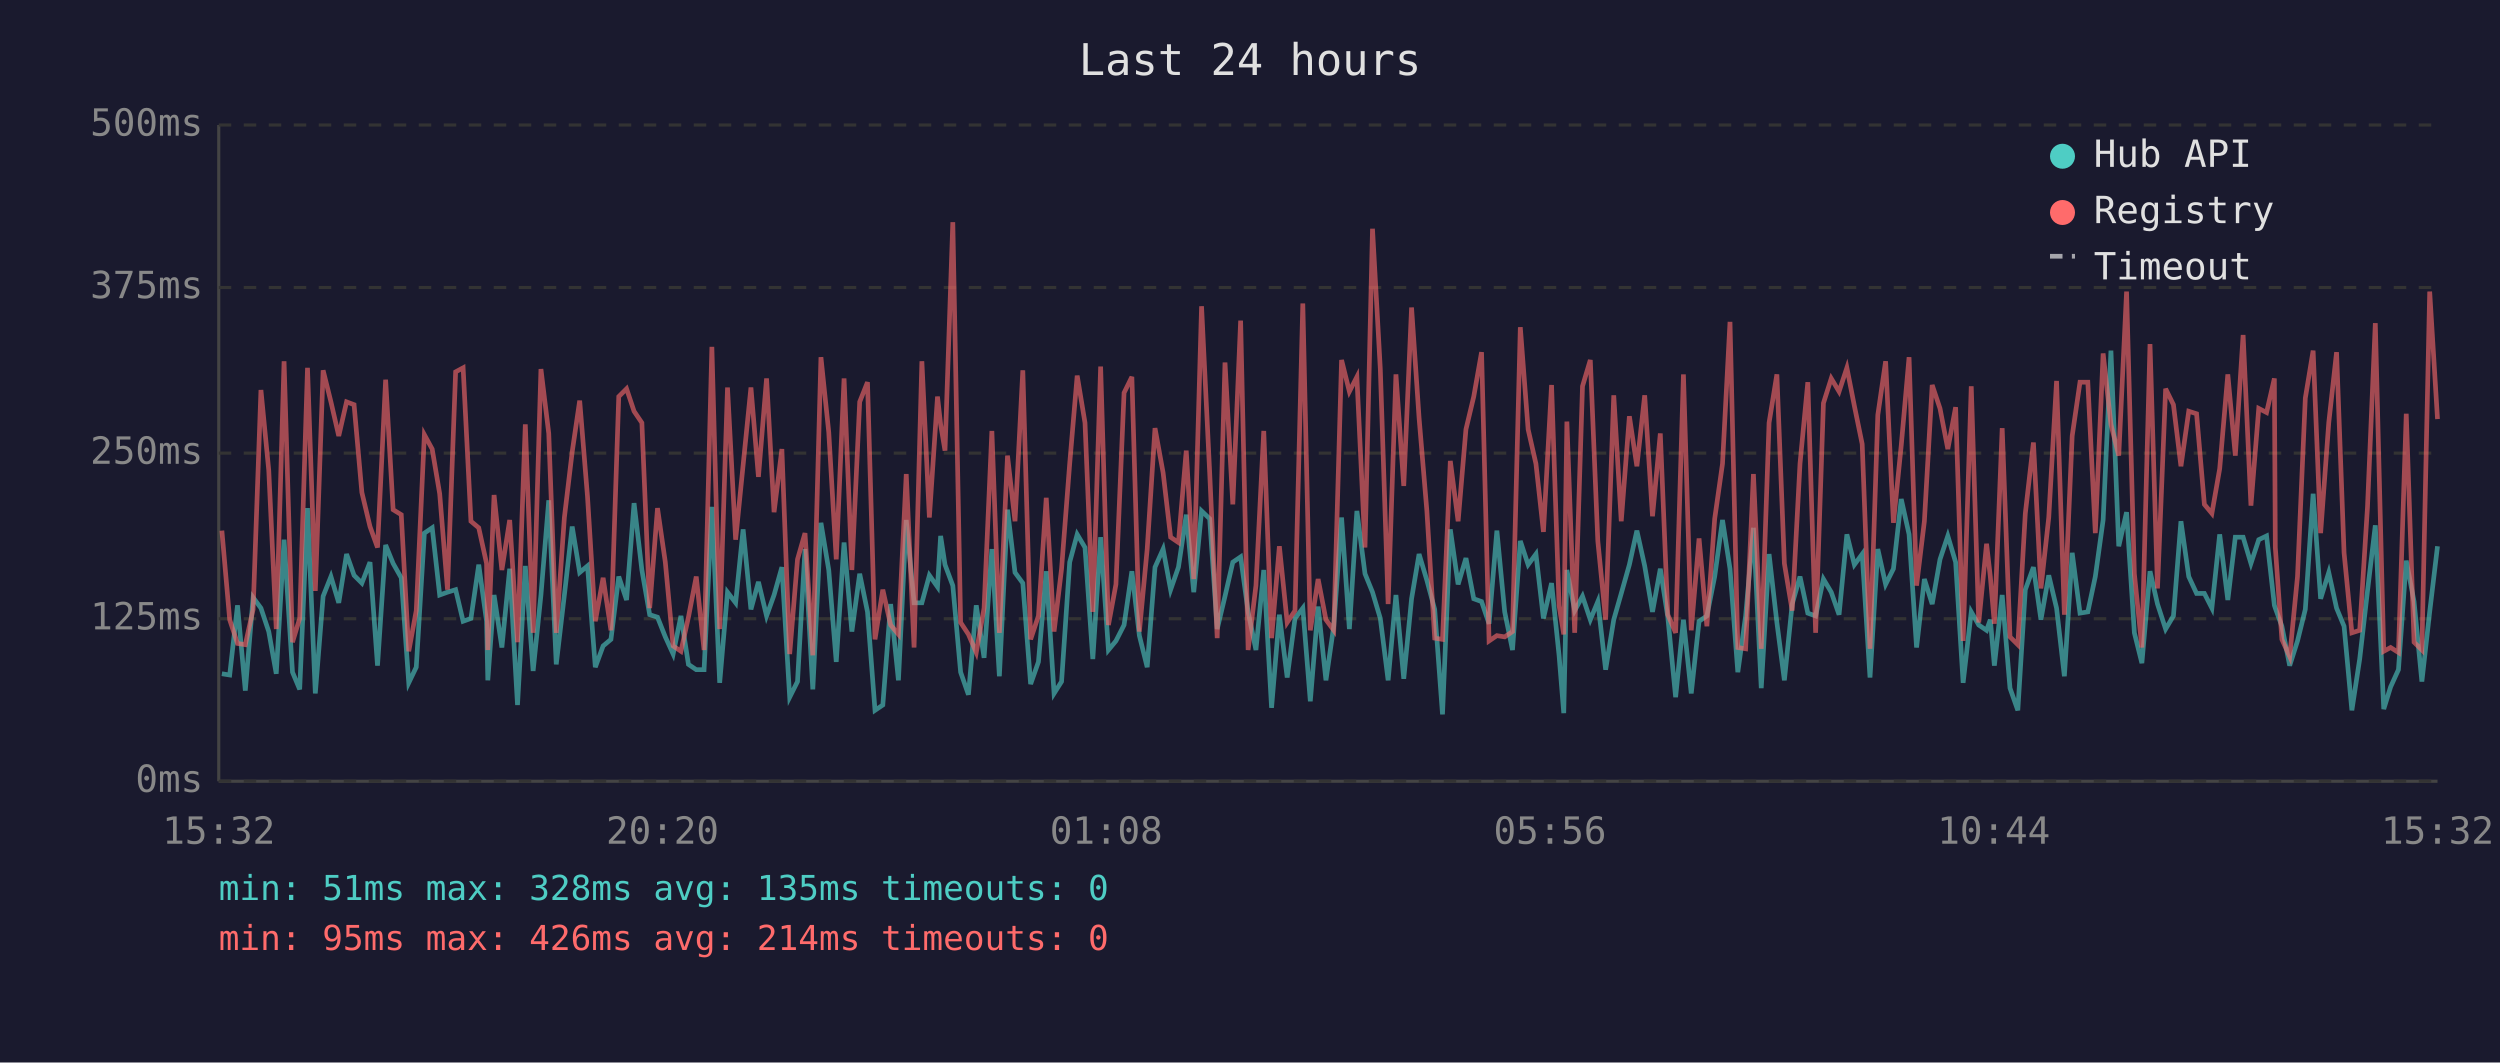
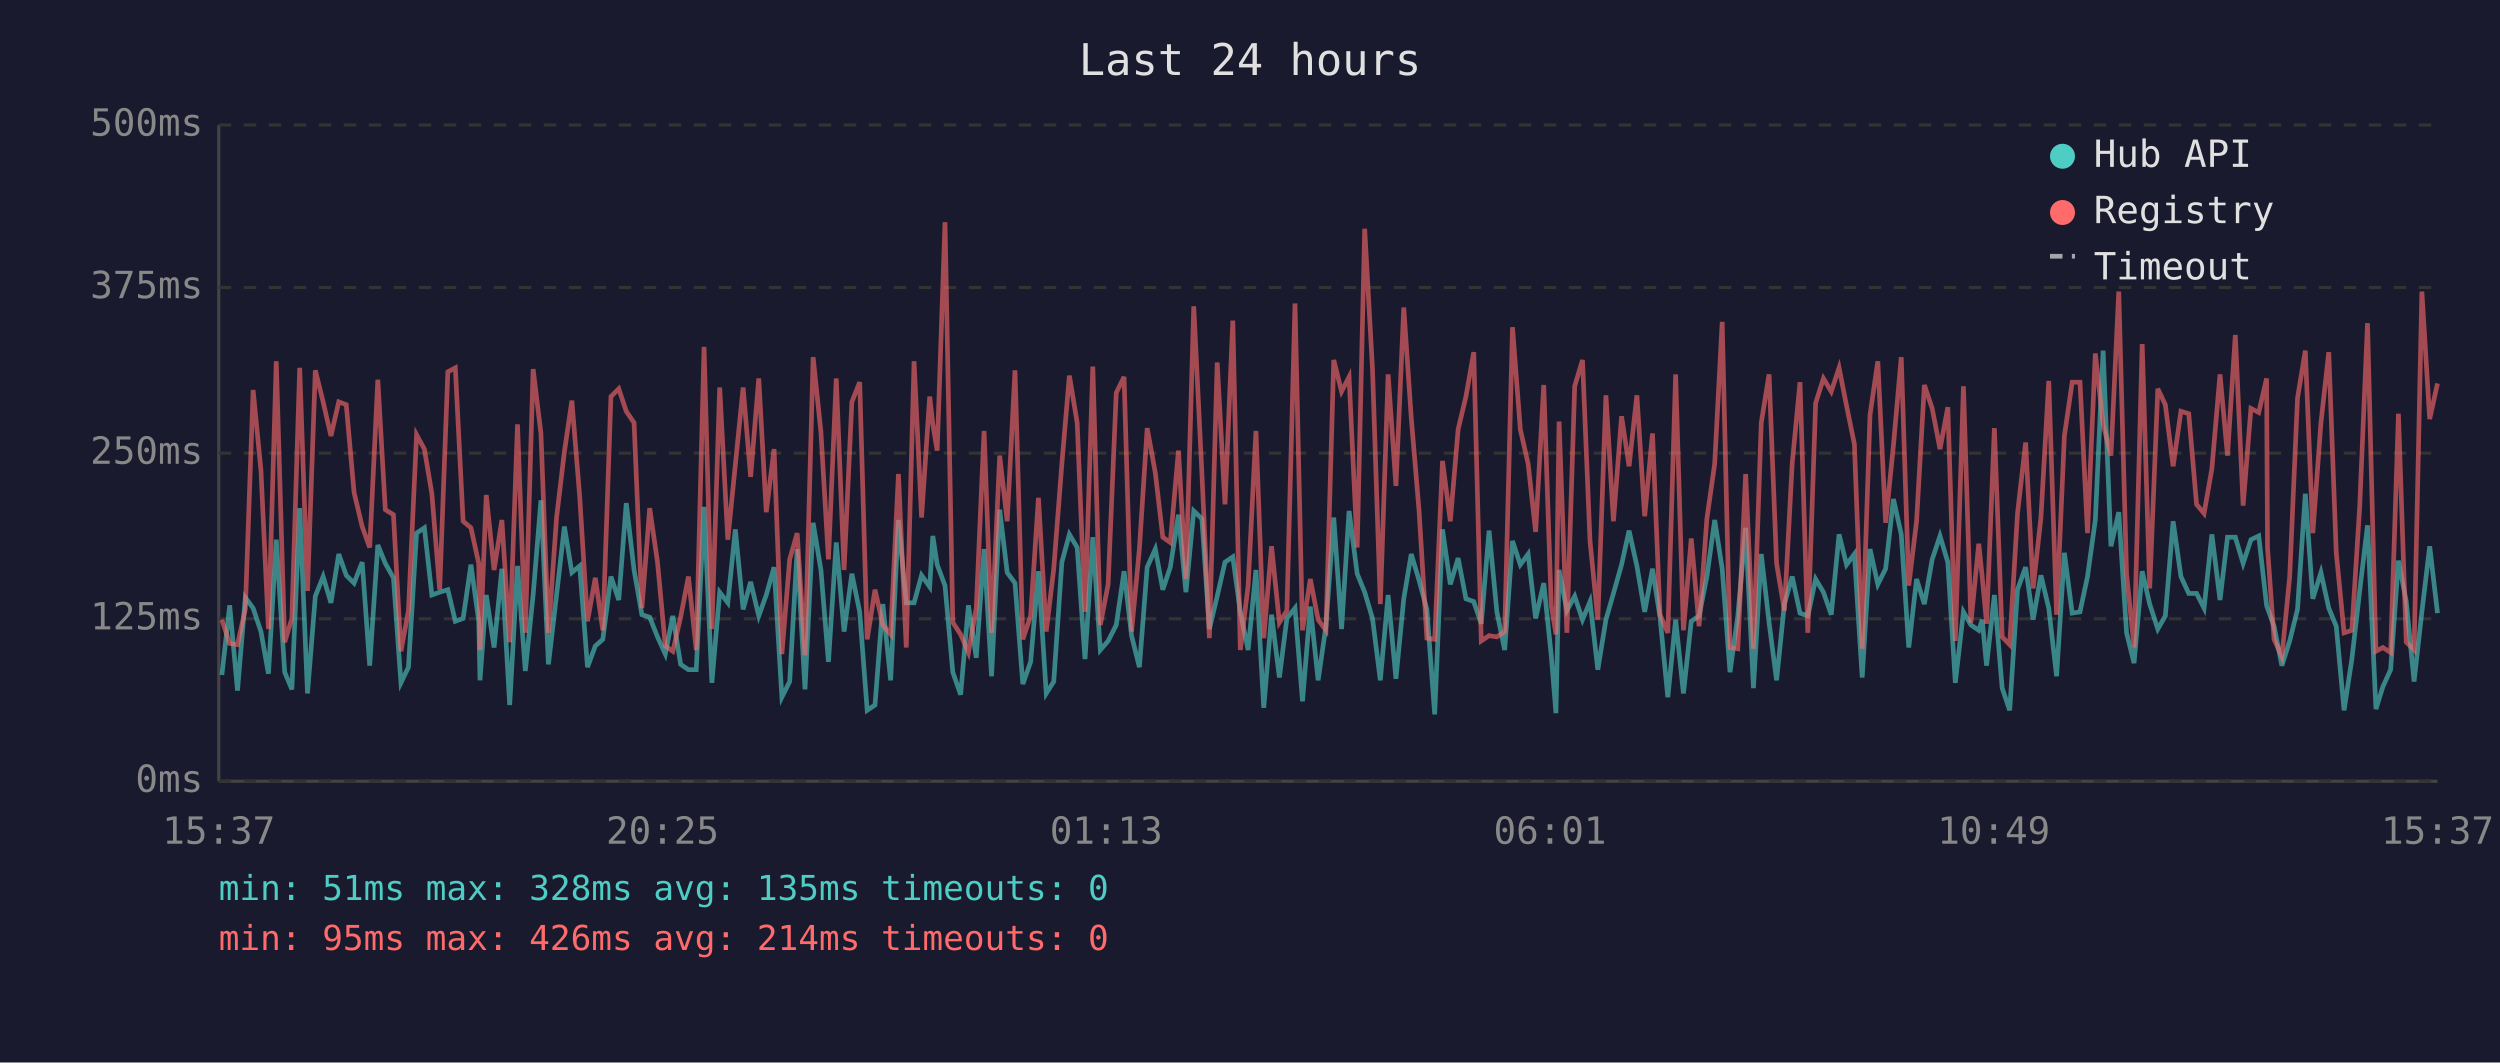
<svg xmlns="http://www.w3.org/2000/svg" viewBox="0 0 800 340" font-family="monospace" font-size="12">
  <rect width="800" height="340" fill="#1a1a2e" />
  <text x="400" y="24" fill="#e0e0e0" font-size="14" text-anchor="middle">Last 24 hours</text>
  <line x1="70" y1="40" x2="70" y2="250" stroke="#444" stroke-width="1" />
  <line x1="70" y1="250" x2="780" y2="250" stroke="#444" stroke-width="1" />
  <line x1="70" y1="250" x2="780" y2="250" stroke="#333" stroke-width="1" stroke-dasharray="4" />
  <text x="65" y="250" fill="#888" text-anchor="end" dominant-baseline="middle">0ms</text>
  <line x1="70" y1="198" x2="780" y2="198" stroke="#333" stroke-width="1" stroke-dasharray="4" />
  <text x="65" y="198" fill="#888" text-anchor="end" dominant-baseline="middle">125ms</text>
  <line x1="70" y1="145" x2="780" y2="145" stroke="#333" stroke-width="1" stroke-dasharray="4" />
  <text x="65" y="145" fill="#888" text-anchor="end" dominant-baseline="middle">250ms</text>
  <line x1="70" y1="92" x2="780" y2="92" stroke="#333" stroke-width="1" stroke-dasharray="4" />
  <text x="65" y="92" fill="#888" text-anchor="end" dominant-baseline="middle">375ms</text>
  <line x1="70" y1="40" x2="780" y2="40" stroke="#333" stroke-width="1" stroke-dasharray="4" />
  <text x="65" y="40" fill="#888" text-anchor="end" dominant-baseline="middle">500ms</text>
-   <text x="70" y="270" fill="#888" text-anchor="middle">15:32</text>
-   <text x="212" y="270" fill="#888" text-anchor="middle">20:20</text>
-   <text x="354" y="270" fill="#888" text-anchor="middle">01:08</text>
-   <text x="496" y="270" fill="#888" text-anchor="middle">05:56</text>
-   <text x="638" y="270" fill="#888" text-anchor="middle">10:44</text>
-   <text x="780" y="270" fill="#888" text-anchor="middle">15:32</text>
-   <polyline points="71.0,215.6 73.5,216.0 76.0,193.7 78.5,221.0 81.0,191.2 83.5,194.6 86.0,202.1 88.4,215.6 90.9,172.7 93.6,215.1 95.9,220.6 98.4,162.6 100.9,221.9 103.4,190.8 105.9,184.5 108.4,192.9 110.9,177.3 113.3,184.1 115.8,186.6 118.4,179.9 120.8,213.0 123.4,174.4 125.8,180.3 128.4,184.9 130.8,218.5 133.2,213.5 135.8,170.6 138.3,168.9 140.7,190.4 143.2,189.5 145.8,188.7 148.2,198.8 150.7,197.9 153.2,180.7 155.7,198.8 156.1,217.7 158.1,190.4 160.6,207.2 163.1,182.0 165.6,225.6 168.1,181.1 170.6,214.7 173.1,190.4 175.6,160.1 178.0,212.6 180.6,190.4 183.1,168.5 185.5,183.2 188.0,181.1 190.5,213.5 193.0,206.7 195.5,204.6 198.0,184.5 200.5,192.0 202.9,161.0 205.4,182.4 207.9,196.7 210.4,197.5 212.9,203.8 215.4,209.3 217.9,197.1 220.3,212.6 222.8,214.3 225.3,214.3 227.8,162.2 230.3,218.5 232.8,189.5 235.4,192.9 237.8,169.4 240.3,195.0 242.7,186.2 245.3,197.1 247.7,190.4 250.2,181.5 252.7,223.1 255.2,218.1 257.6,175.7 260.1,220.6 262.7,167.3 265.2,182.4 267.6,211.8 270.1,173.6 272.6,202.1 275.1,183.6 277.6,195.8 280.0,227.3 282.5,225.6 285.0,193.3 287.5,217.7 290.0,166.4 292.5,192.9 295.0,192.9 297.4,184.1 300.0,187.8 301.0,171.5 302.4,180.7 304.9,187.4 307.4,215.1 309.9,222.3 312.4,193.7 314.9,210.5 317.4,175.7 319.8,216.4 322.4,163.1 324.8,183.2 327.3,186.6 329.8,218.9 332.3,211.8 334.8,182.8 337.3,221.9 339.7,218.1 342.3,179.9 344.7,171.0 347.2,175.2 349.7,210.9 352.2,171.9 354.7,208.0 357.1,205.1 359.7,200.0 362.2,182.8 364.6,203.4 367.1,213.5 369.6,181.5 372.2,175.7 374.6,188.7 377.1,181.5 379.6,164.7 382.0,189.5 384.5,163.5 387.1,166.0 389.5,201.3 392.0,190.8 394.5,179.9 397.0,178.2 399.4,195.8 401.9,208.0 404.4,182.4 406.9,226.5 409.4,196.7 411.9,216.8 414.4,197.9 416.9,194.6 419.3,224.4 421.8,194.1 424.3,217.7 426.8,200.4 429.3,165.6 431.8,201.3 434.2,163.5 436.8,183.6 439.2,189.5 441.7,197.9 444.2,217.7 446.7,190.4 449.2,217.2 451.7,191.6 454.1,177.3 456.6,185.7 459.1,195.0 461.6,228.6 464.1,169.4 466.6,187.0 469.1,178.6 471.6,191.6 474.1,192.5 476.5,199.6 479.0,169.8 481.5,195.8 484.0,208.0 486.5,173.1 489.0,180.7 491.5,177.3 493.9,197.9 496.5,186.6 498.9,209.7 500.4,228.2 501.4,182.4 503.9,195.4 506.4,190.8 508.9,198.3 511.3,192.5 513.8,214.3 516.4,198.3 518.8,189.9 521.4,180.7 523.8,169.8 526.3,181.1 528.8,195.8 531.3,182.0 533.7,197.5 536.2,223.1 538.7,198.3 541.2,221.9 543.7,198.8 546.2,197.1 548.7,184.5 551.2,166.4 553.6,182.0 556.1,215.1 558.6,197.1 561.1,168.9 563.6,220.2 566.1,177.3 568.6,199.2 571.0,217.7 573.5,193.3 576.0,184.5 578.5,196.2 581.0,197.1 583.5,185.3 586.0,189.5 588.5,196.7 591.0,171.0 593.4,180.7 595.9,177.3 598.4,216.8 600.9,175.7 603.4,187.0 605.9,182.0 608.4,159.7 610.9,171.0 613.3,207.2 615.8,185.3 618.3,193.3 620.8,179.0 623.3,171.5 625.8,179.9 628.2,218.5 630.8,195.8 633.2,200.0 635.7,201.7 636.9,198.3 638.2,213.0 640.7,190.4 643.2,220.2 645.7,227.3 648.1,188.7 650.7,181.5 653.1,198.3 655.6,184.1 658.1,194.6 660.6,216.4 663.1,176.9 665.6,196.2 668.1,195.8 670.5,184.5 673.0,166.4 675.5,112.2 678.0,174.8 680.5,163.9 683.0,202.5 685.4,212.2 688.0,182.8 690.4,193.3 693.0,201.3 695.5,197.1 697.9,166.8 700.4,184.5 702.9,189.9 705.4,189.9 707.8,194.6 710.3,171.0 712.9,192.0 715.3,171.9 717.8,171.9 720.3,180.3 722.8,172.7 725.3,171.5 727.8,193.7 728.1,194.6 730.2,200.4 732.7,213.0 735.2,205.1 737.7,195.0 740.2,158.0 742.6,191.6 745.2,183.2 747.7,194.6 750.1,200.4 752.6,227.3 755.1,210.9 757.6,189.1 760.1,168.1 762.8,226.9 765.0,219.8 767.5,214.3 770.0,179.4 772.5,192.5 775.0,218.1 777.5,195.8 780.0,174.8" fill="none" stroke="#4ecdc4" stroke-width="1.5" opacity="0.6" />
-   <polyline points="71.0,169.8 73.5,198.3 76.0,205.9 78.5,206.3 81.0,195.0 83.5,124.8 86.0,150.5 88.4,201.3 90.9,115.6 93.6,205.5 95.9,197.9 98.4,117.7 100.9,189.1 103.4,118.5 105.9,128.6 108.4,139.5 110.9,128.6 113.3,129.5 115.8,157.6 118.4,168.5 120.8,175.2 123.4,121.5 125.8,163.1 128.4,164.7 130.8,208.4 133.2,195.4 135.8,139.1 138.3,143.7 140.7,158.0 143.2,188.7 145.8,119.0 148.2,117.7 150.7,166.8 153.2,168.9 155.7,180.3 156.1,208.0 158.1,158.4 160.6,182.4 163.1,166.4 165.6,205.5 168.1,135.8 170.6,202.5 173.1,118.1 175.6,138.7 178.0,202.5 180.6,165.6 183.1,144.6 185.5,128.2 188.0,158.9 190.5,198.8 193.0,184.9 195.5,201.7 198.0,126.9 200.5,124.4 202.9,131.6 205.4,135.3 207.9,194.6 210.4,162.6 212.9,179.9 215.4,206.7 217.9,208.4 220.3,197.5 222.8,184.5 225.3,208.0 227.8,111.0 230.3,201.3 232.8,124.0 235.4,172.7 237.8,148.8 240.3,124.0 242.7,152.6 245.3,121.1 247.7,163.9 250.2,143.7 252.7,209.3 255.2,179.0 257.6,170.6 260.1,209.7 262.7,114.3 265.2,138.3 267.6,179.0 270.1,121.1 272.6,182.4 275.1,128.6 277.6,122.3 280.0,204.6 282.5,188.7 285.0,200.0 287.5,203.0 290.0,151.7 292.5,207.2 295.0,115.6 297.4,165.6 300.0,126.9 301.0,135.8 302.4,144.2 304.9,71.1 307.4,199.2 309.9,203.0 312.4,208.8 314.9,194.6 317.4,137.9 319.8,202.5 322.4,145.8 324.8,166.8 327.3,118.5 329.8,204.6 332.3,197.1 334.8,159.3 337.3,202.1 339.7,182.0 342.3,148.4 344.7,120.2 347.2,135.3 349.7,195.8 352.2,117.3 354.7,200.0 357.1,187.0 359.7,125.7 362.2,120.6 364.6,202.1 367.1,175.7 369.6,137.0 372.2,151.3 374.6,171.9 377.1,173.6 379.6,144.2 382.0,185.3 384.5,98.0 387.1,151.3 389.5,204.2 392.0,116.0 394.5,161.4 397.0,102.6 399.4,208.0 401.9,187.4 404.4,137.9 406.9,204.2 409.4,174.8 411.9,199.2 414.4,195.4 416.9,97.1 419.3,201.7 421.8,185.3 424.3,198.3 426.8,201.7 429.3,115.2 431.8,125.3 434.2,120.6 436.8,175.2 439.2,73.2 441.7,118.1 444.2,193.3 446.7,119.8 449.2,155.5 451.7,98.4 454.1,133.7 456.6,163.5 459.1,204.2 461.6,204.6 464.1,147.5 466.6,166.8 469.1,137.4 471.6,126.9 474.1,112.7 476.5,205.1 479.0,203.4 481.5,203.8 484.0,202.1 486.5,104.7 489.0,137.4 491.5,148.4 493.9,170.2 496.5,123.2 498.9,193.7 500.4,203.0 501.4,134.9 503.9,202.5 506.4,123.6 508.9,115.2 511.3,173.1 513.8,198.3 516.4,126.5 518.8,166.8 521.4,133.2 523.8,149.2 526.3,126.5 528.8,165.2 531.3,138.7 533.7,196.7 536.2,202.5 538.7,119.8 541.2,201.7 543.7,172.3 546.2,200.4 548.7,166.0 551.2,148.4 553.6,103.0 556.1,207.2 558.6,207.6 561.1,151.7 563.6,207.6 566.1,135.3 568.6,119.8 571.0,180.3 573.5,195.4 576.0,148.4 578.5,122.3 581.0,202.5 583.5,129.0 586.0,121.1 588.5,125.3 591.0,117.7 593.4,129.9 595.9,142.1 598.4,207.6 600.9,132.8 603.4,115.6 605.9,167.3 608.4,142.5 610.9,114.3 613.3,187.4 615.8,166.8 618.3,123.2 620.8,130.7 623.3,143.7 625.8,130.3 628.2,205.1 630.8,123.6 633.2,199.2 635.7,174.0 636.9,184.5 638.2,199.6 640.7,137.0 643.2,203.8 645.7,206.3 648.1,164.3 650.7,141.6 653.1,188.3 655.6,165.6 658.1,121.9 660.6,196.7 663.1,139.5 665.6,122.3 668.1,122.3 670.5,170.6 673.0,113.1 675.5,135.8 678.0,145.8 680.5,93.3 683.0,183.6 685.4,207.2 688.0,110.1 690.4,188.3 693.0,124.4 695.5,129.5 697.9,149.2 700.4,131.6 702.9,132.4 705.4,161.4 707.8,164.3 710.3,150.0 712.9,119.8 715.3,145.8 717.8,107.2 720.3,161.8 722.8,130.7 725.3,132.0 727.8,121.1 728.1,175.2 730.2,204.6 732.7,210.1 735.2,184.5 737.7,127.4 740.2,112.2 742.6,170.6 745.2,135.3 747.7,112.7 750.1,176.9 752.6,202.5 755.1,201.7 757.6,162.2 760.1,103.4 762.8,208.4 765.0,207.2 767.5,208.8 770.0,132.4 772.5,205.5 775.0,208.0 777.5,93.3 780.0,134.1" fill="none" stroke="#ff6b6b" stroke-width="1.5" opacity="0.6" />
+   <text x="70" y="270" fill="#888" text-anchor="middle">15:37</text>
+   <text x="212" y="270" fill="#888" text-anchor="middle">20:25</text>
+   <text x="354" y="270" fill="#888" text-anchor="middle">01:13</text>
+   <text x="496" y="270" fill="#888" text-anchor="middle">06:01</text>
+   <text x="638" y="270" fill="#888" text-anchor="middle">10:49</text>
+   <text x="780" y="270" fill="#888" text-anchor="middle">15:37</text>
+   <polyline points="71.0,216.0 73.5,193.7 76.0,221.0 78.5,191.2 81.0,194.6 83.5,202.1 85.9,215.6 88.4,172.7 91.1,215.1 93.4,220.6 95.9,162.6 98.4,221.9 100.9,190.8 103.4,184.5 105.9,192.9 108.4,177.3 110.8,184.1 113.3,186.6 115.9,179.9 118.3,213.0 120.9,174.4 123.3,180.3 125.9,184.9 128.3,218.5 130.7,213.5 133.3,170.6 135.8,168.9 138.2,190.4 140.7,189.5 143.3,188.7 145.7,198.8 148.2,197.9 150.7,180.7 153.2,198.8 153.6,217.7 155.6,190.4 158.1,207.2 160.6,182.0 163.1,225.6 165.6,181.1 168.1,214.7 170.6,190.4 173.1,160.1 175.5,212.6 178.1,190.4 180.6,168.5 183.0,183.2 185.5,181.1 188.0,213.5 190.5,206.7 192.9,204.6 195.5,184.5 198.0,192.0 200.4,161.0 202.9,182.4 205.4,196.7 207.9,197.5 210.4,203.8 212.9,209.3 215.3,197.1 217.8,212.6 220.3,214.3 222.8,214.3 225.3,162.2 227.8,218.5 230.3,189.5 232.9,192.9 235.3,169.4 237.8,195.0 240.2,186.2 242.8,197.1 245.2,190.4 247.7,181.5 250.2,223.1 252.7,218.1 255.1,175.7 257.6,220.6 260.2,167.3 262.7,182.4 265.1,211.8 267.6,173.6 270.1,202.1 272.6,183.6 275.1,195.8 277.5,227.3 280.0,225.6 282.5,193.3 285.0,217.7 287.5,166.4 290.0,192.9 292.5,192.9 294.9,184.1 297.5,187.8 298.5,171.5 299.9,180.7 302.4,187.4 304.9,215.1 307.4,222.3 309.9,193.7 312.4,210.5 314.9,175.7 317.3,216.4 319.9,163.1 322.3,183.2 324.8,186.6 327.3,218.9 329.8,211.8 332.3,182.8 334.8,221.9 337.2,218.1 339.8,179.9 342.2,171.0 344.7,175.2 347.2,210.9 349.7,171.9 352.1,208.0 354.6,205.1 357.2,200.0 359.7,182.8 362.1,203.4 364.6,213.5 367.1,181.5 369.7,175.7 372.1,188.7 374.5,181.5 377.1,164.7 379.5,189.5 382.0,163.5 384.6,166.0 387.0,201.3 389.5,190.8 392.0,179.9 394.5,178.2 396.9,195.8 399.4,208.0 401.9,182.4 404.4,226.5 406.9,196.7 409.4,216.8 411.8,197.9 414.4,194.6 416.8,224.4 419.3,194.1 421.8,217.7 424.3,200.4 426.8,165.6 429.3,201.3 431.7,163.5 434.3,183.6 436.7,189.5 439.2,197.9 441.7,217.7 444.2,190.4 446.7,217.2 449.2,191.6 451.6,177.3 454.1,185.7 456.6,195.0 459.1,228.6 461.6,169.4 464.1,187.0 466.6,178.6 469.1,191.6 471.6,192.5 474.0,199.6 476.5,169.8 479.0,195.8 481.5,208.0 484.0,173.1 486.5,180.7 489.0,177.3 491.4,197.9 494.0,186.6 496.4,209.7 497.9,228.2 498.9,182.4 501.4,195.4 503.9,190.8 506.4,198.3 508.8,192.5 511.3,214.3 513.9,198.3 516.3,189.9 518.9,180.7 521.3,169.8 523.8,181.1 526.3,195.8 528.8,182.0 531.2,197.5 533.7,223.1 536.2,198.3 538.7,221.9 541.2,198.8 543.7,197.1 546.2,184.5 548.7,166.4 551.1,182.0 553.6,215.1 556.1,197.1 558.6,168.9 561.1,220.2 563.6,177.3 566.1,199.2 568.5,217.7 571.0,193.3 573.5,184.5 576.0,196.2 578.5,197.1 581.0,185.3 583.5,189.5 586.0,196.7 588.5,171.0 590.9,180.7 593.4,177.3 595.9,216.8 598.4,175.7 600.9,187.0 603.4,182.0 605.9,159.7 608.4,171.0 610.8,207.2 613.3,185.3 615.8,193.3 618.3,179.0 620.8,171.5 623.3,179.9 625.7,218.5 628.3,195.8 630.7,200.0 633.2,201.7 634.3,198.3 635.7,213.0 638.2,190.4 640.7,220.2 643.1,227.3 645.6,188.7 648.2,181.5 650.6,198.3 653.1,184.1 655.6,194.6 658.1,216.4 660.6,176.9 663.1,196.2 665.6,195.8 668.0,184.5 670.5,166.4 673.0,112.2 675.5,174.8 678.0,163.9 680.5,202.5 682.9,212.2 685.5,182.8 687.9,193.3 690.5,201.3 692.9,197.1 695.4,166.8 697.9,184.5 700.4,189.9 702.9,189.9 705.3,194.6 707.8,171.0 710.4,192.0 712.8,171.9 715.3,171.9 717.8,180.3 720.3,172.7 722.8,171.5 725.3,193.7 725.6,194.6 727.7,200.4 730.2,213.0 732.7,205.1 735.2,195.0 737.7,158.0 740.1,191.6 742.7,183.2 745.2,194.6 747.6,200.4 750.1,227.3 752.6,210.9 755.1,189.1 757.6,168.1 760.3,226.9 762.5,219.8 765.0,214.3 767.5,179.4 770.0,192.5 772.5,218.1 775.0,195.8 777.5,174.8 780.0,196.2" fill="none" stroke="#4ecdc4" stroke-width="1.5" opacity="0.6" />
+   <polyline points="71.0,198.3 73.5,205.9 76.0,206.3 78.5,195.0 81.0,124.8 83.5,150.5 85.9,201.3 88.4,115.6 91.1,205.5 93.4,197.9 95.9,117.7 98.4,189.1 100.9,118.5 103.4,128.6 105.9,139.5 108.4,128.6 110.8,129.5 113.3,157.6 115.9,168.5 118.3,175.2 120.9,121.5 123.3,163.1 125.9,164.7 128.3,208.4 130.7,195.4 133.3,139.1 135.8,143.7 138.2,158.0 140.7,188.7 143.3,119.0 145.7,117.7 148.2,166.8 150.7,168.9 153.2,180.3 153.6,208.0 155.6,158.4 158.1,182.4 160.6,166.4 163.1,205.5 165.6,135.8 168.1,202.5 170.6,118.1 173.1,138.7 175.5,202.5 178.1,165.6 180.6,144.6 183.0,128.2 185.5,158.9 188.0,198.8 190.5,184.9 192.9,201.7 195.5,126.9 198.0,124.4 200.4,131.6 202.9,135.3 205.4,194.6 207.9,162.6 210.4,179.9 212.9,206.7 215.3,208.4 217.8,197.5 220.3,184.5 222.8,208.0 225.3,111.0 227.8,201.3 230.3,124.0 232.9,172.7 235.3,148.8 237.8,124.0 240.2,152.6 242.8,121.1 245.2,163.9 247.7,143.7 250.2,209.3 252.7,179.0 255.1,170.6 257.6,209.7 260.2,114.3 262.7,138.3 265.1,179.0 267.6,121.1 270.1,182.4 272.6,128.6 275.1,122.3 277.5,204.6 280.0,188.7 282.5,200.0 285.0,203.0 287.5,151.7 290.0,207.2 292.5,115.6 294.9,165.6 297.5,126.9 298.5,135.8 299.9,144.2 302.4,71.1 304.9,199.2 307.4,203.0 309.9,208.8 312.4,194.6 314.9,137.9 317.3,202.5 319.9,145.8 322.3,166.8 324.8,118.5 327.3,204.6 329.8,197.1 332.3,159.3 334.8,202.1 337.2,182.0 339.8,148.4 342.2,120.2 344.7,135.3 347.2,195.8 349.7,117.3 352.1,200.0 354.6,187.0 357.2,125.7 359.7,120.6 362.1,202.1 364.6,175.7 367.1,137.0 369.7,151.3 372.1,171.9 374.5,173.6 377.1,144.2 379.5,185.3 382.0,98.0 384.6,151.3 387.0,204.2 389.5,116.0 392.0,161.4 394.5,102.6 396.9,208.0 399.4,187.4 401.9,137.9 404.4,204.2 406.9,174.8 409.4,199.2 411.8,195.4 414.4,97.1 416.8,201.7 419.3,185.3 421.8,198.3 424.3,201.7 426.8,115.2 429.3,125.3 431.7,120.6 434.3,175.2 436.7,73.2 439.2,118.1 441.7,193.3 444.2,119.8 446.7,155.5 449.2,98.4 451.6,133.7 454.1,163.5 456.6,204.2 459.1,204.6 461.6,147.5 464.1,166.8 466.6,137.4 469.1,126.9 471.6,112.7 474.0,205.1 476.5,203.4 479.0,203.8 481.5,202.1 484.0,104.7 486.5,137.4 489.0,148.4 491.4,170.2 494.0,123.2 496.4,193.7 497.9,203.0 498.9,134.9 501.4,202.5 503.9,123.6 506.4,115.2 508.8,173.1 511.3,198.3 513.9,126.5 516.3,166.8 518.9,133.2 521.3,149.2 523.8,126.5 526.3,165.2 528.8,138.7 531.2,196.7 533.7,202.5 536.2,119.8 538.7,201.7 541.2,172.3 543.7,200.4 546.2,166.0 548.7,148.4 551.1,103.0 553.6,207.2 556.1,207.6 558.6,151.7 561.1,207.6 563.6,135.3 566.1,119.8 568.5,180.3 571.0,195.4 573.5,148.4 576.0,122.3 578.5,202.5 581.0,129.0 583.5,121.1 586.0,125.3 588.5,117.7 590.9,129.9 593.4,142.1 595.9,207.6 598.4,132.8 600.9,115.6 603.4,167.3 605.9,142.5 608.4,114.3 610.8,187.4 613.3,166.8 615.8,123.2 618.3,130.7 620.8,143.7 623.3,130.3 625.7,205.1 628.3,123.6 630.7,199.2 633.2,174.0 634.3,184.5 635.7,199.6 638.2,137.0 640.7,203.8 643.1,206.3 645.6,164.3 648.2,141.6 650.6,188.3 653.1,165.6 655.6,121.9 658.1,196.7 660.6,139.5 663.1,122.3 665.6,122.3 668.0,170.6 670.5,113.1 673.0,135.8 675.5,145.8 678.0,93.3 680.5,183.6 682.9,207.2 685.5,110.1 687.9,188.3 690.5,124.4 692.9,129.5 695.4,149.2 697.9,131.6 700.4,132.4 702.9,161.4 705.3,164.3 707.8,150.0 710.4,119.8 712.8,145.8 715.3,107.2 717.8,161.8 720.3,130.7 722.8,132.0 725.3,121.1 725.6,175.2 727.7,204.6 730.2,210.1 732.7,184.5 735.2,127.4 737.7,112.2 740.1,170.6 742.7,135.3 745.2,112.7 747.6,176.9 750.1,202.5 752.6,201.7 755.1,162.2 757.6,103.4 760.3,208.4 762.5,207.2 765.0,208.8 767.5,132.4 770.0,205.5 772.5,208.0 775.0,93.3 777.5,134.1 780.0,122.7" fill="none" stroke="#ff6b6b" stroke-width="1.5" opacity="0.6" />
  <circle cx="660" cy="50" r="4" fill="#4ecdc4" />
  <text x="670" y="50" fill="#e0e0e0" dominant-baseline="middle">Hub API</text>
  <circle cx="660" cy="68" r="4" fill="#ff6b6b" />
  <text x="670" y="68" fill="#e0e0e0" dominant-baseline="middle">Registry</text>
  <line x1="656" y1="82" x2="664" y2="82" stroke="#e0e0e0" stroke-width="1.5" stroke-dasharray="4,3" opacity="0.7" />
  <text x="670" y="86" fill="#e0e0e0" dominant-baseline="middle">Timeout</text>
  <text x="70" y="288" fill="#4ecdc4" font-size="11">min: 51ms  max: 328ms  avg: 135ms  timeouts: 0</text>
  <text x="70" y="304" fill="#ff6b6b" font-size="11">min: 95ms  max: 426ms  avg: 214ms  timeouts: 0</text>
</svg>
